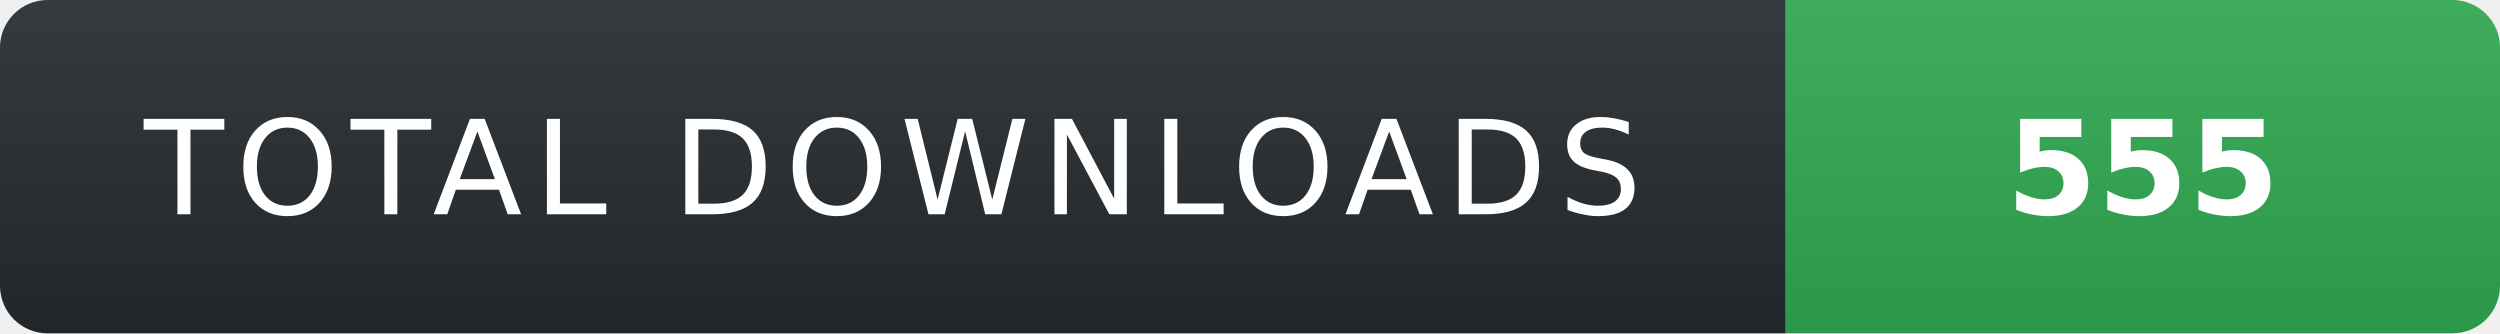
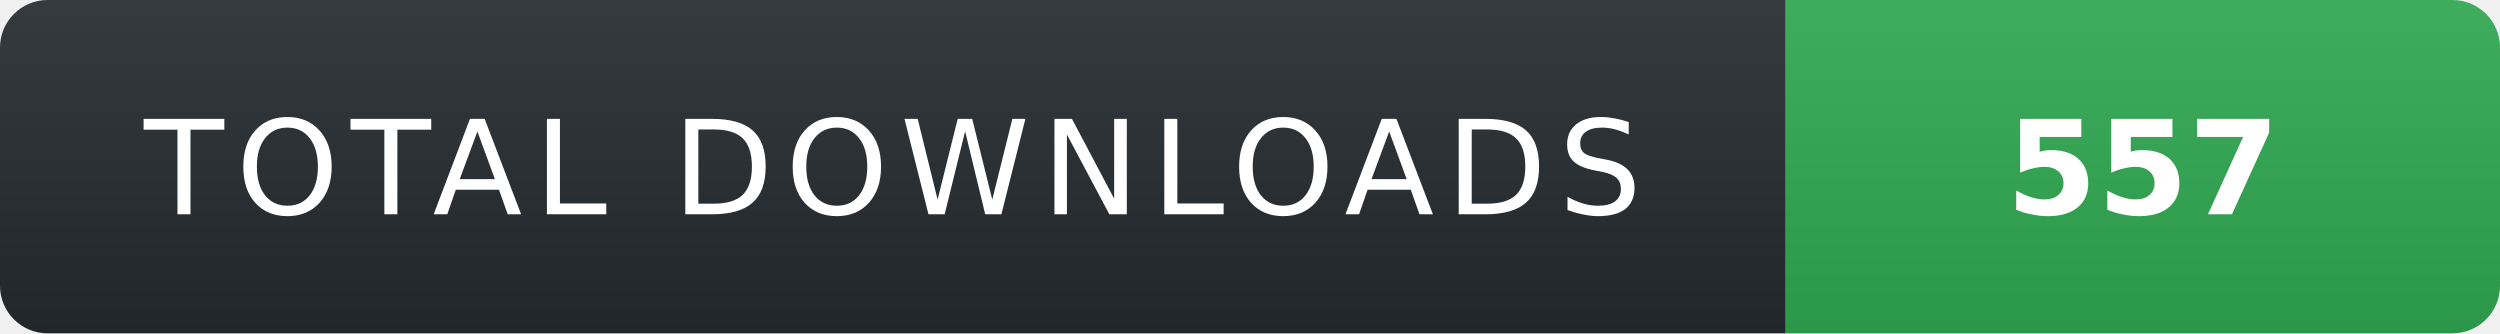
- <svg xmlns="http://www.w3.org/2000/svg" width="210" height="28" role="img" aria-label="TOTAL DOWNLOADS: 555">
+ <svg xmlns="http://www.w3.org/2000/svg" width="210" height="28" role="img" aria-label="TOTAL DOWNLOADS: 557">
  <linearGradient id="s" x2="0" y2="100%">
    <stop offset="0" stop-color="#fff" stop-opacity=".08" />
    <stop offset="1" stop-color="#000" stop-opacity=".08" />
  </linearGradient>
  <clipPath id="r">
    <rect width="210" height="28" rx="4" fill="#fff" />
  </clipPath>
  <g clip-path="url(#r)">
    <rect width="150" height="28" fill="#24292f" />
    <rect x="150" width="60" height="28" fill="#2ea44f" />
    <rect width="210" height="28" fill="url(#s)" />
  </g>
  <g fill="#fff" text-anchor="middle" font-family="Verdana,Geneva,DejaVu Sans,sans-serif" text-rendering="geometricPrecision" font-size="11">
    <text x="75" y="18" fill="#fff" letter-spacing="1">TOTAL DOWNLOADS</text>
-     <text x="180" y="18" fill="#fff" font-weight="700">555</text>
+     <text x="180" y="18" fill="#fff" font-weight="700">557</text>
  </g>
</svg>
